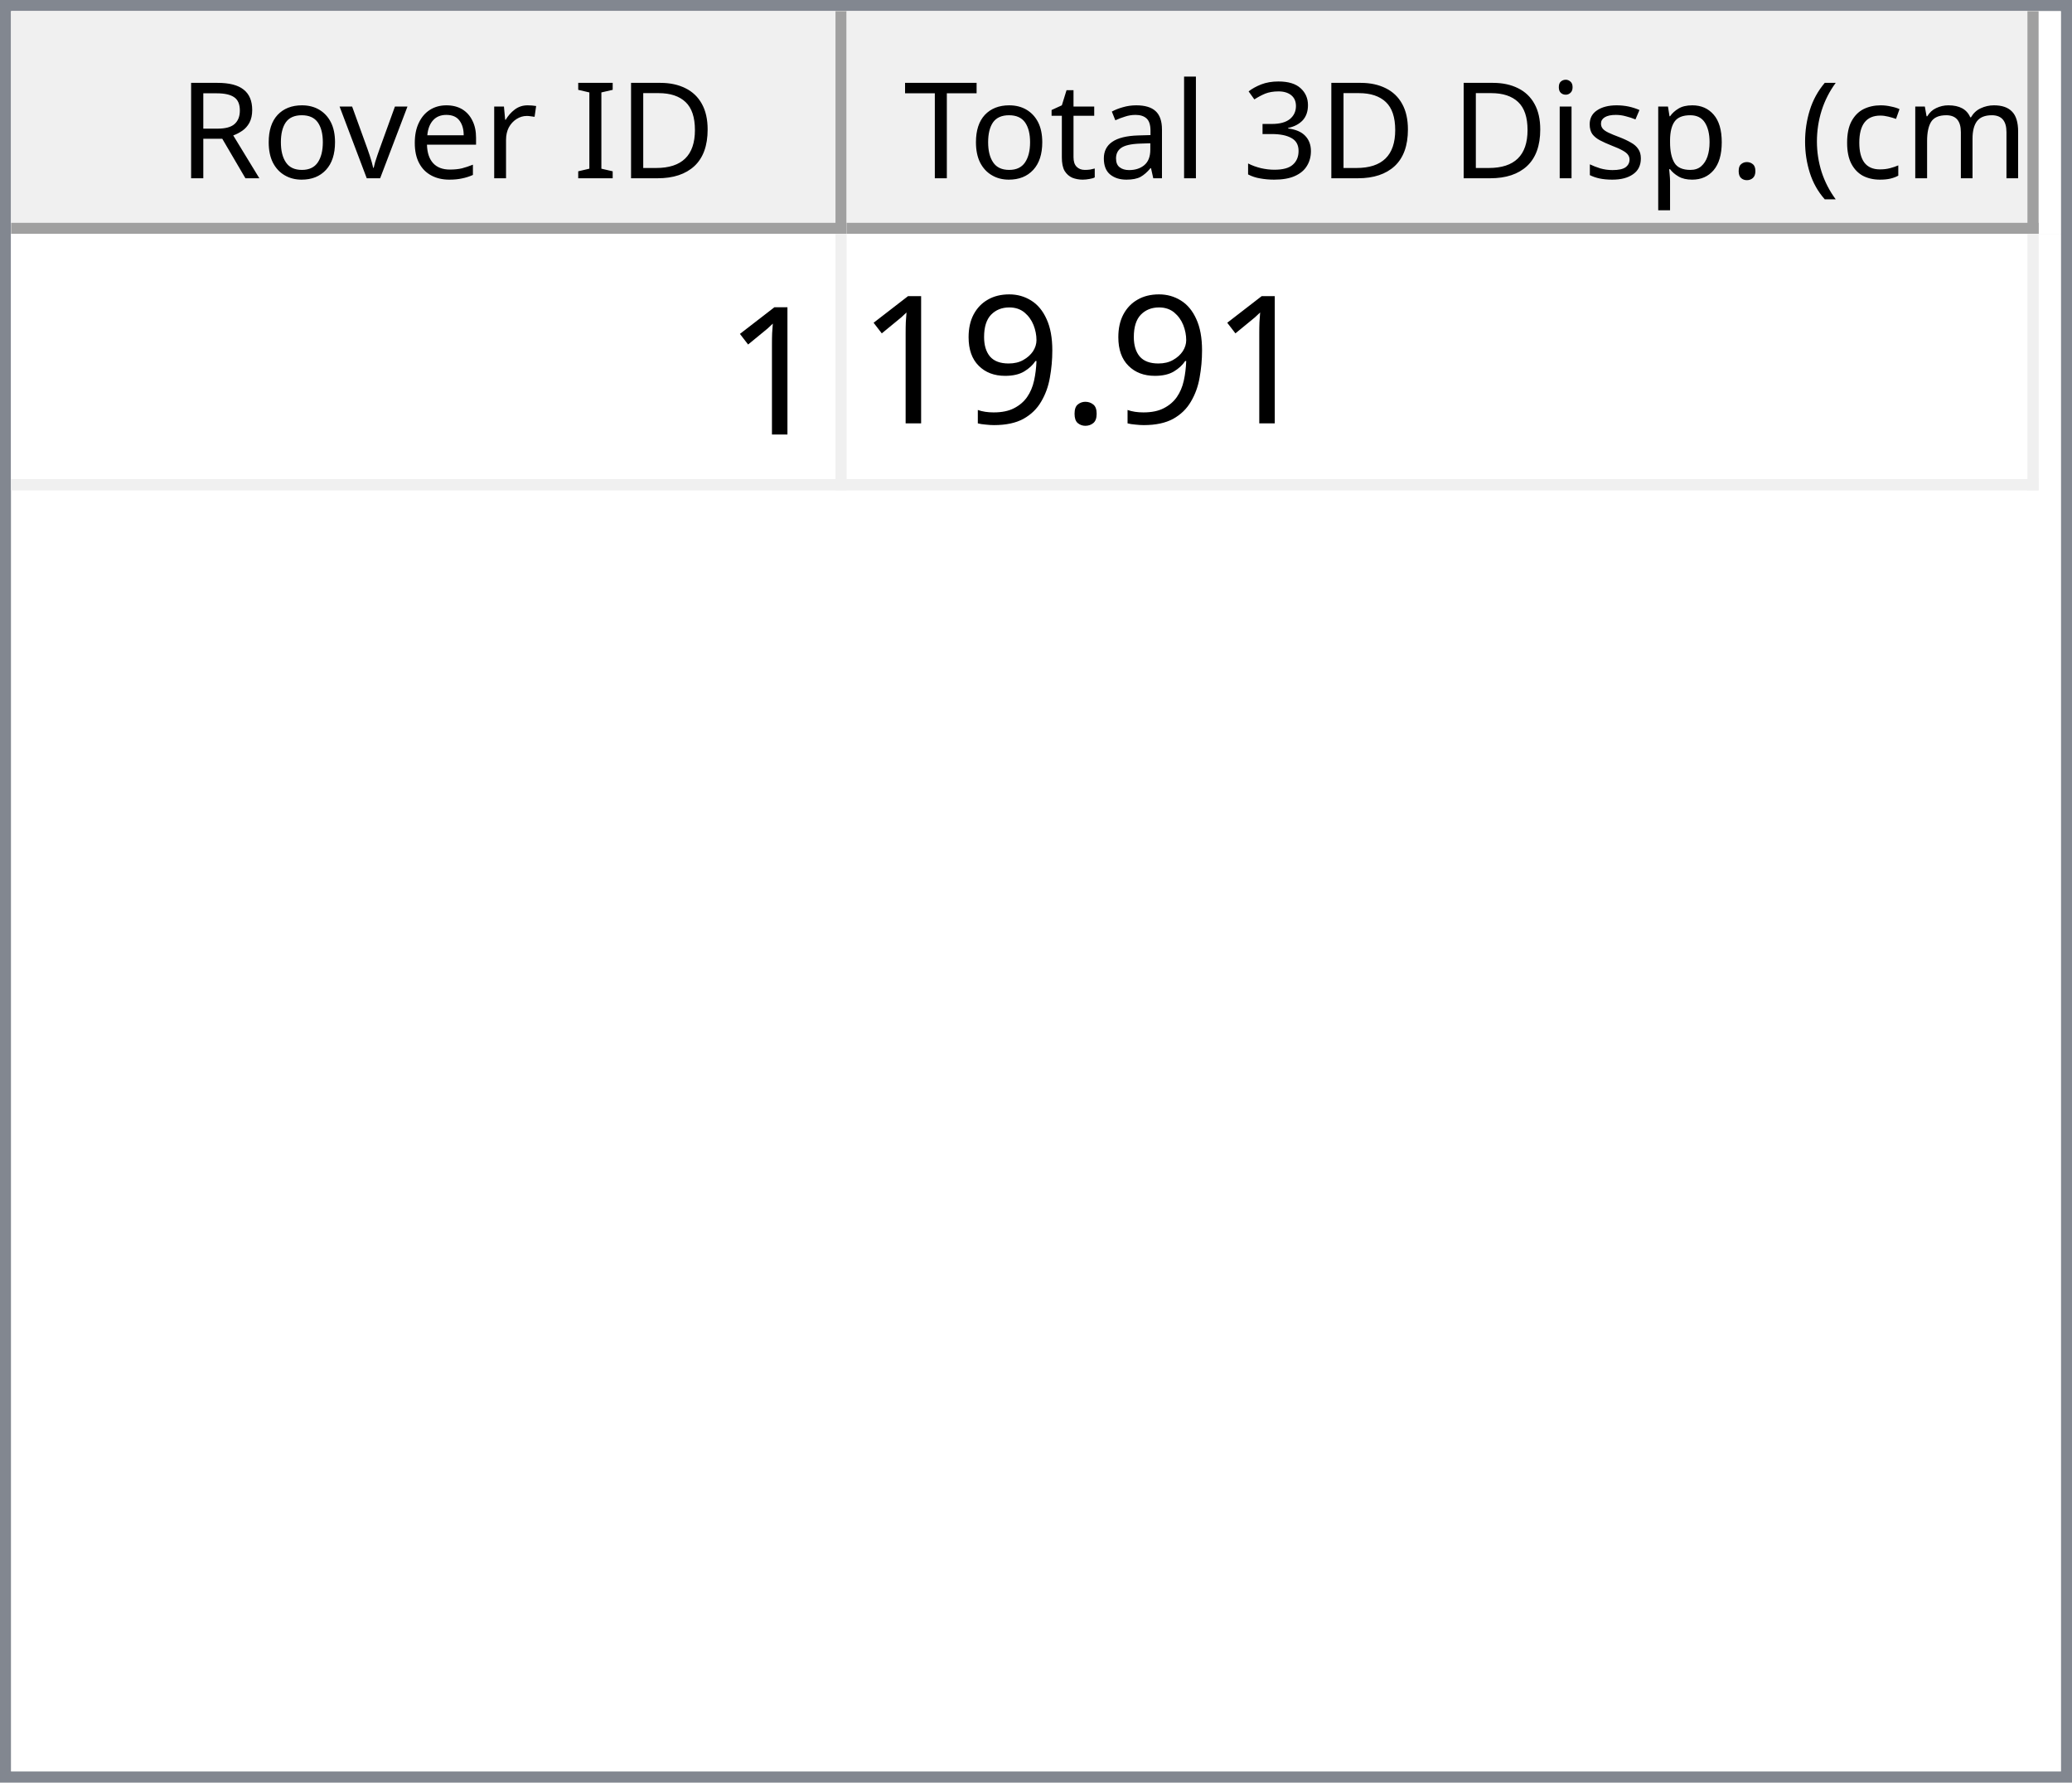
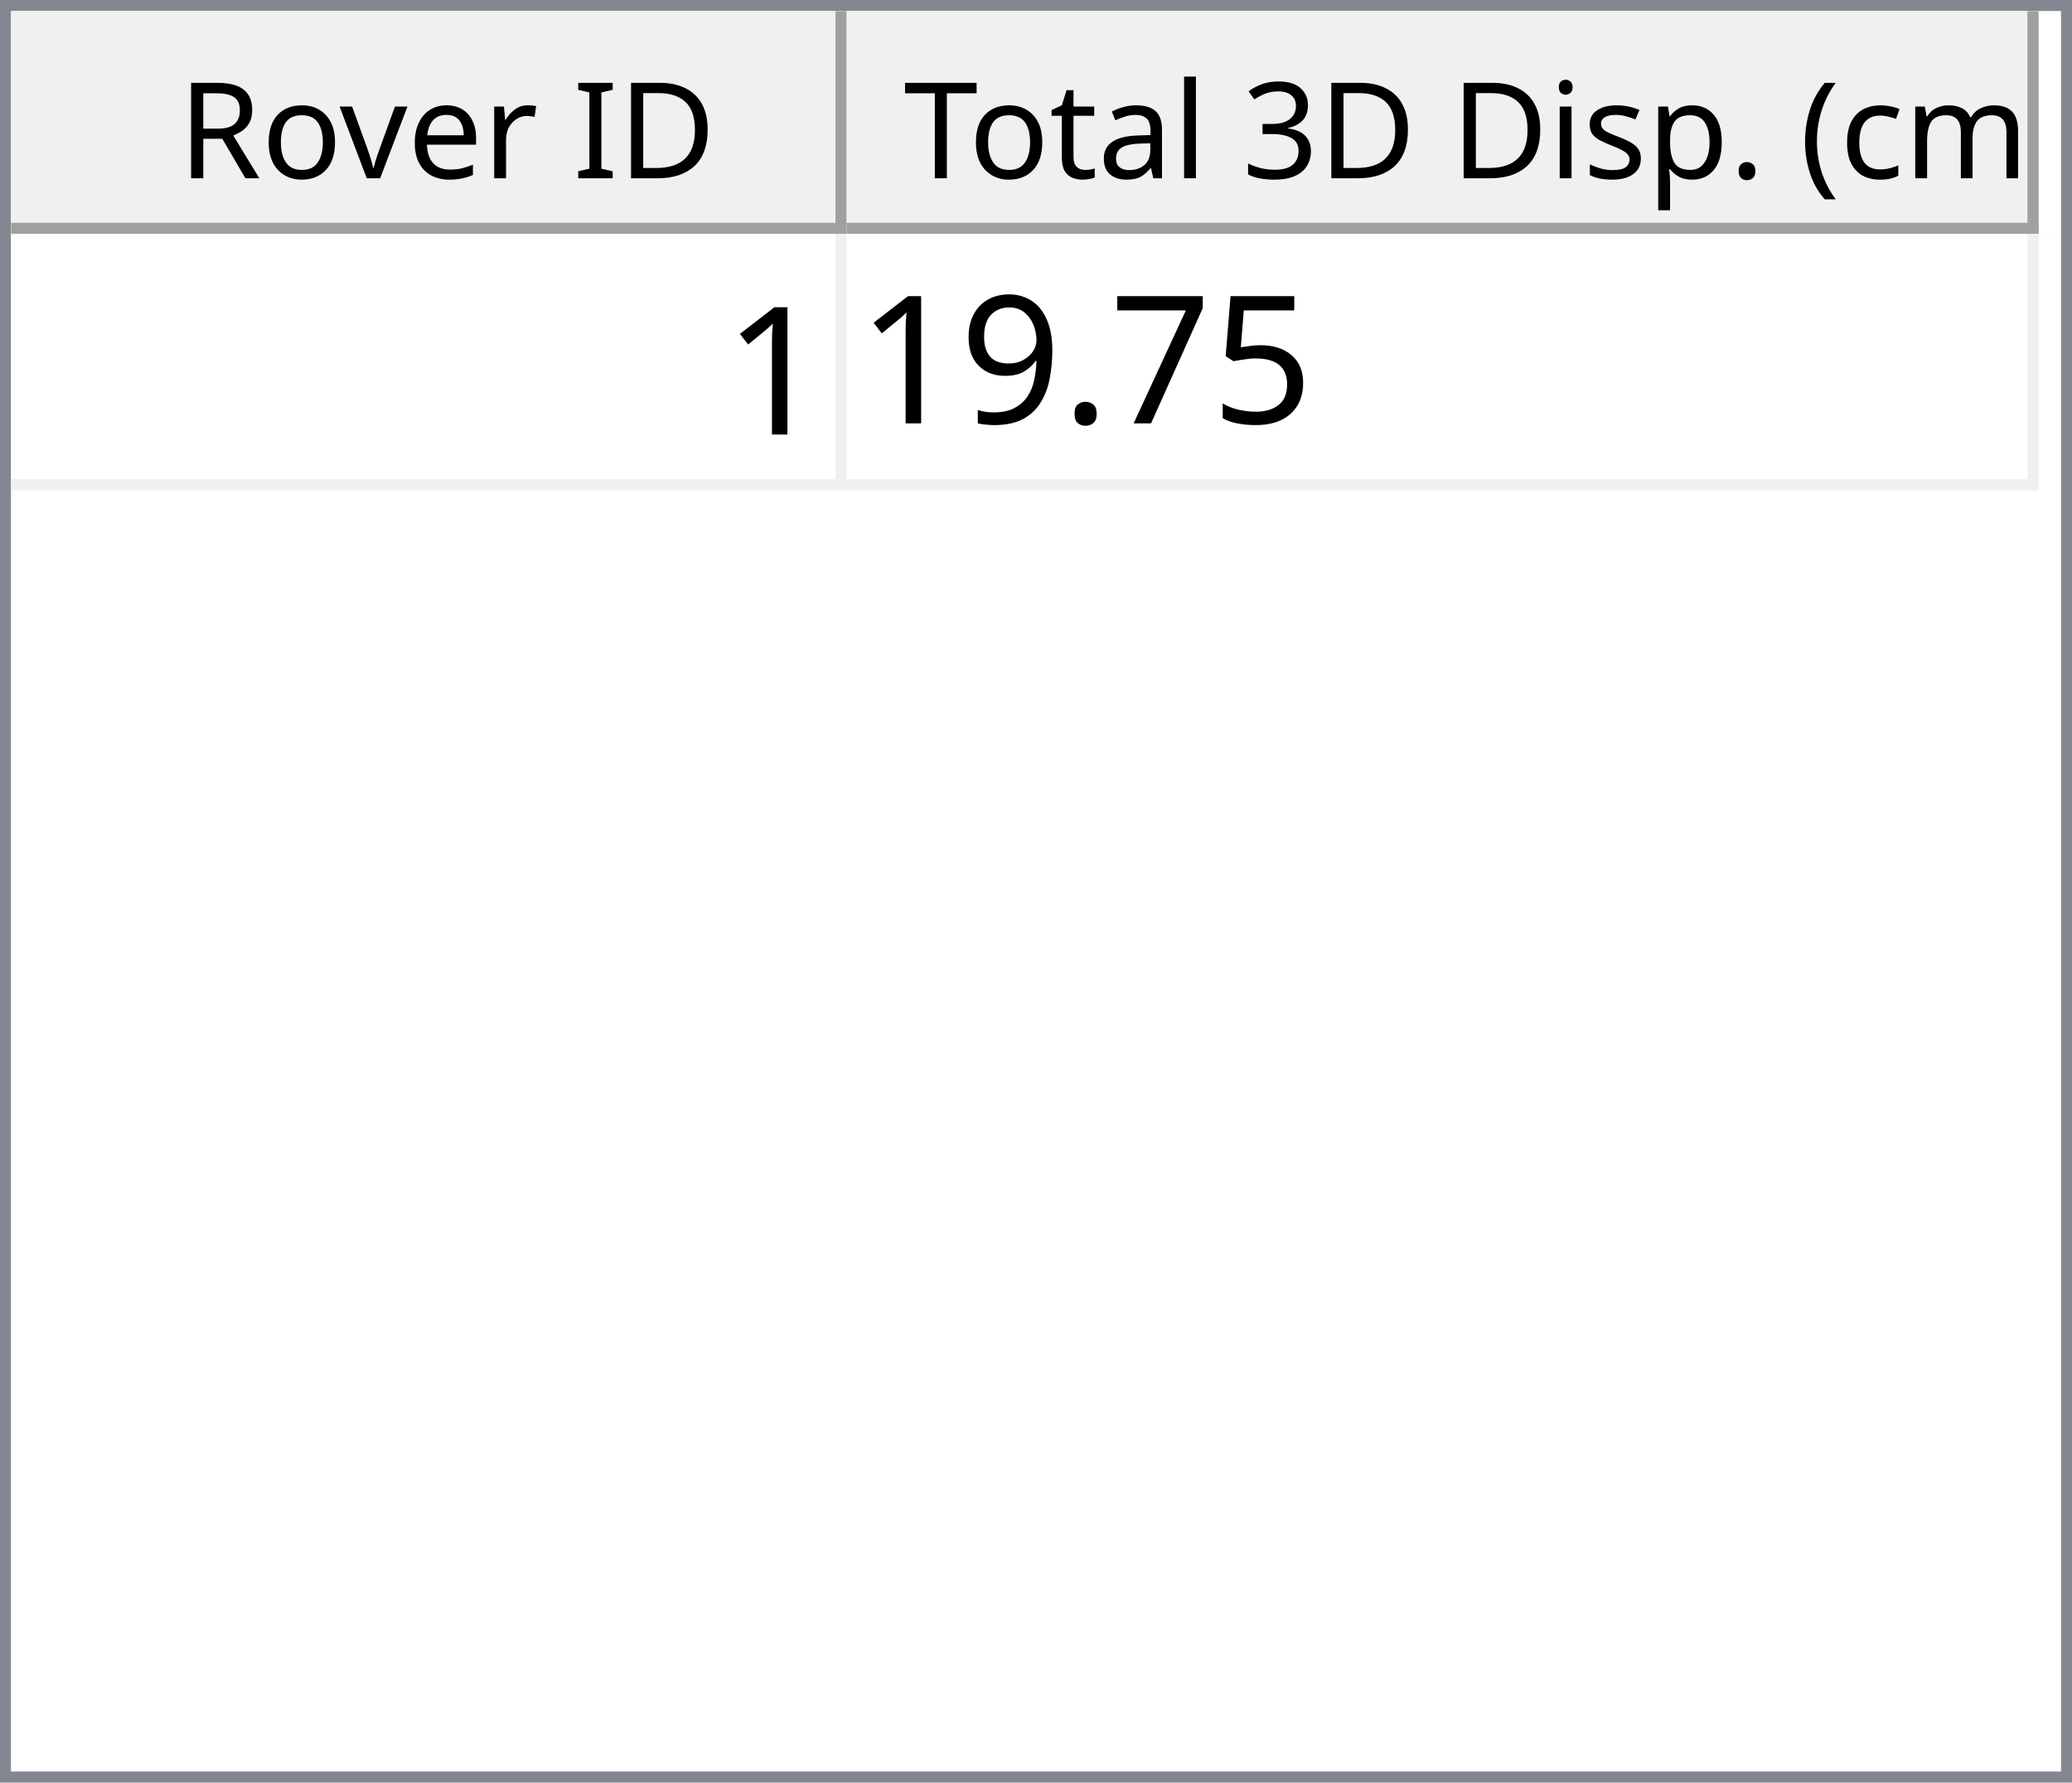
<svg xmlns="http://www.w3.org/2000/svg" style="fill-opacity:1; color-rendering:auto; color-interpolation:auto; text-rendering:auto; stroke:black; stroke-linecap:square; stroke-miterlimit:10; shape-rendering:auto; stroke-opacity:1; fill:black; stroke-dasharray:none; font-weight:normal; stroke-width:1; font-family:'Dialog'; font-style:normal; stroke-linejoin:miter; font-size:12px; stroke-dashoffset:0; image-rendering:auto;" width="186" height="160">
  <defs id="genericDefs" />
  <g>
    <defs id="defs1">
      <clipPath clipPathUnits="userSpaceOnUse" id="clipPath1">
        <path d="M0 0 L186 0 L186 160 L0 160 L0 0 Z" />
      </clipPath>
      <clipPath clipPathUnits="userSpaceOnUse" id="clipPath2">
        <path d="M0 0 L0 160 L186 160 L186 0 Z" />
      </clipPath>
      <clipPath clipPathUnits="userSpaceOnUse" id="clipPath3">
        <path d="M0 0 L0 20 L184 20 L184 0 Z" />
      </clipPath>
      <clipPath clipPathUnits="userSpaceOnUse" id="clipPath4">
        <path d="M0 0 L0 20 L75 20 L75 0 Z" />
      </clipPath>
      <clipPath clipPathUnits="userSpaceOnUse" id="clipPath5">
        <path d="M1 1 L1 19 L74 19 L74 1 Z" />
      </clipPath>
      <clipPath clipPathUnits="userSpaceOnUse" id="clipPath6">
        <path d="M0 0 L0 18 L73 18 L73 0 Z" />
      </clipPath>
      <clipPath clipPathUnits="userSpaceOnUse" id="clipPath7">
        <path d="M-0.5 -0.5 L-0.5 19.5 L74.5 19.5 L74.5 -0.5 Z" />
      </clipPath>
      <clipPath clipPathUnits="userSpaceOnUse" id="clipPath8">
        <path d="M0 0 L0 20 L107 20 L107 0 Z" />
      </clipPath>
      <clipPath clipPathUnits="userSpaceOnUse" id="clipPath9">
        <path d="M1 1 L1 19 L106 19 L106 1 Z" />
      </clipPath>
      <clipPath clipPathUnits="userSpaceOnUse" id="clipPath10">
        <path d="M0 0 L0 18 L105 18 L105 0 Z" />
      </clipPath>
      <clipPath clipPathUnits="userSpaceOnUse" id="clipPath11">
        <path d="M-0.5 -0.5 L-0.5 19.5 L106.5 19.5 L106.5 -0.5 Z" />
      </clipPath>
      <clipPath clipPathUnits="userSpaceOnUse" id="clipPath12">
        <path d="M0 0 L0 138 L184 138 L184 0 Z" />
      </clipPath>
      <clipPath clipPathUnits="userSpaceOnUse" id="clipPath13">
        <path d="M0 0 L0 23 L182 23 L182 0 Z" />
      </clipPath>
      <clipPath clipPathUnits="userSpaceOnUse" id="clipPath14">
        <path d="M-0.5 -0.5 L-0.5 22.5 L181.5 22.5 L181.5 -0.5 Z" />
      </clipPath>
      <clipPath clipPathUnits="userSpaceOnUse" id="clipPath15">
        <path d="M0 0 L0 22 L74 22 L74 0 Z" />
      </clipPath>
      <clipPath clipPathUnits="userSpaceOnUse" id="clipPath16">
        <path d="M0 0 L0 22 L106 22 L106 0 Z" />
      </clipPath>
      <font horiz-adv-x="64.551" id="font1">
        <font-face ascent="107.91" descent="25.098" units-per-em="100" style="font-style:normal; font-family:Segoe UI; font-weight:normal;" />
        <missing-glyph horiz-adv-x="64.551" d="M8.109 0 L8.109 68.266 L56.453 68.266 L56.453 0 L8.109 0 ZM15.328 7.234 L49.219 7.234 L49.219 61.031 L15.328 61.031 L15.328 7.234 Z" />
        <glyph unicode="D" horiz-adv-x="70.117" d="M9.188 0 L9.188 70.016 L28.516 70.016 Q65.531 70.016 65.531 35.891 Q65.531 19.672 55.25 9.836 Q44.969 0 27.734 0 L9.188 0 ZM17.391 62.594 L17.391 7.422 L27.828 7.422 Q41.609 7.422 49.273 14.797 Q56.938 22.172 56.938 35.688 Q56.938 62.594 28.328 62.594 L17.391 62.594 Z" />
        <glyph unicode="I" horiz-adv-x="26.611" d="M17.391 0 L9.188 0 L9.188 70.016 L17.391 70.016 L17.391 0 Z" />
        <glyph unicode=" " horiz-adv-x="27.393" d="" />
        <glyph unicode="r" horiz-adv-x="34.766" d="M34.188 41.891 Q32.078 43.5 28.125 43.5 Q23 43.5 19.555 38.672 Q16.109 33.844 16.109 25.484 L16.109 0 L8.109 0 L8.109 50 L16.109 50 L16.109 39.703 L16.312 39.703 Q18.016 44.969 21.531 47.922 Q25.047 50.875 29.391 50.875 Q32.516 50.875 34.188 50.203 L34.188 41.891 Z" />
        <glyph unicode="e" horiz-adv-x="52.295" d="M48.297 23 L12.984 23 Q13.188 14.656 17.484 10.109 Q21.781 5.562 29.297 5.562 Q37.75 5.562 44.828 11.141 L44.828 3.609 Q38.234 -1.172 27.391 -1.172 Q16.797 -1.172 10.742 5.641 Q4.688 12.453 4.688 24.812 Q4.688 36.469 11.305 43.82 Q17.922 51.172 27.734 51.172 Q37.547 51.172 42.922 44.828 Q48.297 38.484 48.297 27.203 L48.297 23 ZM40.094 29.781 Q40.047 36.719 36.75 40.578 Q33.453 44.438 27.594 44.438 Q21.922 44.438 17.969 40.383 Q14.016 36.328 13.094 29.781 L40.094 29.781 Z" />
        <glyph unicode="v" horiz-adv-x="47.9" d="M47.406 50 L27.484 0 L19.625 0 L0.688 50 L9.469 50 L22.172 13.672 Q23.578 9.672 23.922 6.688 L24.125 6.688 Q24.609 10.453 25.688 13.484 L38.969 50 L47.406 50 Z" />
        <glyph unicode="o" horiz-adv-x="58.594" d="M29 -1.172 Q17.922 -1.172 11.305 5.836 Q4.688 12.844 4.688 24.422 Q4.688 37.016 11.57 44.094 Q18.453 51.172 30.172 51.172 Q41.359 51.172 47.633 44.289 Q53.906 37.406 53.906 25.203 Q53.906 13.234 47.141 6.031 Q40.375 -1.172 29 -1.172 ZM29.594 44.438 Q21.875 44.438 17.383 39.188 Q12.891 33.938 12.891 24.703 Q12.891 15.828 17.43 10.695 Q21.969 5.562 29.594 5.562 Q37.359 5.562 41.531 10.594 Q45.703 15.625 45.703 24.906 Q45.703 34.281 41.531 39.359 Q37.359 44.438 29.594 44.438 Z" />
        <glyph unicode="R" horiz-adv-x="59.814" d="M59.375 0 L49.609 0 L37.891 19.625 Q36.281 22.359 34.766 24.289 Q33.25 26.219 31.664 27.438 Q30.078 28.656 28.25 29.219 Q26.422 29.781 24.125 29.781 L17.391 29.781 L17.391 0 L9.188 0 L9.188 70.016 L30.078 70.016 Q34.672 70.016 38.555 68.867 Q42.438 67.719 45.289 65.375 Q48.141 63.031 49.758 59.547 Q51.375 56.062 51.375 51.375 Q51.375 47.703 50.273 44.656 Q49.172 41.609 47.148 39.211 Q45.125 36.812 42.266 35.133 Q39.406 33.453 35.844 32.516 L35.844 32.328 Q37.594 31.547 38.891 30.547 Q40.188 29.547 41.359 28.18 Q42.531 26.812 43.68 25.078 Q44.828 23.344 46.234 21.047 L59.375 0 ZM17.391 62.594 L17.391 37.203 L28.516 37.203 Q31.594 37.203 34.203 38.133 Q36.812 39.062 38.719 40.797 Q40.625 42.531 41.703 45.047 Q42.781 47.562 42.781 50.688 Q42.781 56.297 39.141 59.445 Q35.5 62.594 28.609 62.594 L17.391 62.594 Z" />
        <glyph unicode=")" horiz-adv-x="30.176" d="M8.297 -15.922 L1.172 -15.922 Q16.406 2.344 16.406 26.812 Q16.406 51.469 1.078 70.016 L8.297 70.016 Q23.531 52.156 23.531 26.703 Q23.531 1.375 8.297 -15.922 Z" />
        <glyph unicode="m" horiz-adv-x="86.133" d="M79.109 0 L71.094 0 L71.094 28.719 Q71.094 37.016 68.531 40.727 Q65.969 44.438 59.906 44.438 Q54.781 44.438 51.195 39.75 Q47.609 35.062 47.609 28.516 L47.609 0 L39.594 0 L39.594 29.688 Q39.594 44.438 28.219 44.438 Q22.953 44.438 19.531 40.016 Q16.109 35.594 16.109 28.516 L16.109 0 L8.109 0 L8.109 50 L16.109 50 L16.109 42.094 L16.312 42.094 Q21.625 51.172 31.844 51.172 Q36.969 51.172 40.773 48.312 Q44.578 45.453 46 40.828 Q51.562 51.172 62.594 51.172 Q79.109 51.172 79.109 30.812 L79.109 0 Z" />
        <glyph unicode="c" horiz-adv-x="46.191" d="M42.188 2.297 Q36.422 -1.172 28.516 -1.172 Q17.828 -1.172 11.258 5.789 Q4.688 12.75 4.688 23.828 Q4.688 36.188 11.766 43.68 Q18.844 51.172 30.672 51.172 Q37.25 51.172 42.281 48.734 L42.281 40.531 Q36.719 44.438 30.375 44.438 Q22.703 44.438 17.797 38.945 Q12.891 33.453 12.891 24.516 Q12.891 15.719 17.508 10.641 Q22.125 5.562 29.891 5.562 Q36.422 5.562 42.188 9.906 L42.188 2.297 Z" />
        <glyph unicode="(" horiz-adv-x="30.176" d="M29.109 -15.922 L21.969 -15.922 Q6.844 1.375 6.844 26.703 Q6.844 52.156 21.969 70.016 L29.203 70.016 Q13.875 51.469 13.875 26.812 Q13.875 2.344 29.109 -15.922 Z" />
        <glyph unicode="." horiz-adv-x="21.68" d="M10.891 -1.078 Q8.641 -1.078 7.055 0.539 Q5.469 2.156 5.469 4.391 Q5.469 6.641 7.055 8.273 Q8.641 9.906 10.891 9.906 Q13.188 9.906 14.797 8.273 Q16.406 6.641 16.406 4.391 Q16.406 2.156 14.797 0.539 Q13.188 -1.078 10.891 -1.078 Z" />
        <glyph unicode="p" horiz-adv-x="58.789" d="M16.312 7.234 L16.109 7.234 L16.109 -23 L8.109 -23 L8.109 50 L16.109 50 L16.109 41.219 L16.312 41.219 Q22.219 51.172 33.594 51.172 Q43.266 51.172 48.688 44.461 Q54.109 37.75 54.109 26.469 Q54.109 13.922 48 6.375 Q41.891 -1.172 31.297 -1.172 Q21.578 -1.172 16.312 7.234 ZM16.109 27.391 L16.109 20.406 Q16.109 14.203 20.141 9.883 Q24.172 5.562 30.375 5.562 Q37.641 5.562 41.773 11.133 Q45.906 16.703 45.906 26.609 Q45.906 34.969 42.047 39.703 Q38.188 44.438 31.594 44.438 Q24.609 44.438 20.359 39.578 Q16.109 34.719 16.109 27.391 Z" />
        <glyph unicode="s" horiz-adv-x="42.432" d="M5.078 1.812 L5.078 10.406 Q11.625 5.562 19.484 5.562 Q30.031 5.562 30.031 12.594 Q30.031 14.594 29.125 15.992 Q28.219 17.391 26.68 18.461 Q25.141 19.531 23.07 20.383 Q21 21.234 18.609 22.172 Q15.281 23.484 12.766 24.828 Q10.25 26.172 8.57 27.859 Q6.891 29.547 6.031 31.695 Q5.172 33.844 5.172 36.719 Q5.172 40.234 6.789 42.945 Q8.406 45.656 11.086 47.484 Q13.766 49.312 17.211 50.242 Q20.656 51.172 24.312 51.172 Q30.812 51.172 35.938 48.922 L35.938 40.828 Q30.422 44.438 23.25 44.438 Q21 44.438 19.195 43.922 Q17.391 43.406 16.094 42.477 Q14.797 41.547 14.086 40.258 Q13.375 38.969 13.375 37.406 Q13.375 35.453 14.086 34.133 Q14.797 32.812 16.164 31.789 Q17.531 30.766 19.484 29.938 Q21.438 29.109 23.922 28.125 Q27.25 26.859 29.883 25.516 Q32.516 24.172 34.375 22.484 Q36.234 20.797 37.234 18.602 Q38.234 16.406 38.234 13.375 Q38.234 9.672 36.602 6.938 Q34.969 4.203 32.234 2.398 Q29.5 0.594 25.93 -0.289 Q22.359 -1.172 18.453 -1.172 Q10.75 -1.172 5.078 1.812 Z" />
        <glyph unicode="i" horiz-adv-x="24.219" d="M12.203 62.703 Q10.062 62.703 8.547 64.164 Q7.031 65.625 7.031 67.875 Q7.031 70.125 8.547 71.609 Q10.062 73.094 12.203 73.094 Q14.406 73.094 15.945 71.609 Q17.484 70.125 17.484 67.875 Q17.484 65.719 15.945 64.211 Q14.406 62.703 12.203 62.703 ZM16.109 0 L8.109 0 L8.109 50 L16.109 50 L16.109 0 Z" />
        <glyph unicode="3" horiz-adv-x="53.906" d="M46.531 19.828 Q46.531 15.094 44.75 11.211 Q42.969 7.328 39.719 4.57 Q36.469 1.812 31.93 0.297 Q27.391 -1.219 21.922 -1.219 Q11.922 -1.219 6 2.594 L6 11.188 Q13.094 5.609 22.219 5.609 Q25.875 5.609 28.828 6.539 Q31.781 7.469 33.906 9.227 Q36.031 10.984 37.18 13.477 Q38.328 15.969 38.328 19.094 Q38.328 32.812 18.797 32.812 L12.984 32.812 L12.984 39.594 L18.5 39.594 Q35.797 39.594 35.797 52.484 Q35.797 64.406 22.609 64.406 Q15.188 64.406 8.688 59.422 L8.688 67.188 Q15.375 71.188 24.609 71.188 Q29 71.188 32.57 69.969 Q36.141 68.75 38.68 66.555 Q41.219 64.359 42.609 61.281 Q44 58.203 44 54.5 Q44 40.672 30.031 36.719 L30.031 36.531 Q33.594 36.141 36.625 34.797 Q39.656 33.453 41.852 31.305 Q44.047 29.156 45.289 26.25 Q46.531 23.344 46.531 19.828 Z" />
        <glyph unicode="l" horiz-adv-x="24.219" d="M16.109 0 L8.109 0 L8.109 74.031 L16.109 74.031 L16.109 0 Z" />
        <glyph unicode="a" horiz-adv-x="50.879" d="M43.891 0 L35.891 0 L35.891 7.812 L35.688 7.812 Q30.469 -1.172 20.312 -1.172 Q12.844 -1.172 8.617 2.781 Q4.391 6.734 4.391 13.281 Q4.391 27.297 20.906 29.594 L35.891 31.688 Q35.891 44.438 25.594 44.438 Q16.547 44.438 9.281 38.281 L9.281 46.484 Q16.656 51.172 26.266 51.172 Q43.891 51.172 43.891 32.516 L43.891 0 ZM35.891 25.297 L23.828 23.641 Q18.266 22.859 15.43 20.875 Q12.594 18.891 12.594 13.875 Q12.594 10.203 15.211 7.883 Q17.828 5.562 22.172 5.562 Q28.125 5.562 32.008 9.742 Q35.891 13.922 35.891 20.312 L35.891 25.297 Z" />
        <glyph unicode="t" horiz-adv-x="33.887" d="M31.297 0.484 Q28.469 -1.078 23.828 -1.078 Q10.688 -1.078 10.688 13.578 L10.688 43.172 L2.094 43.172 L2.094 50 L10.688 50 L10.688 62.203 L18.703 64.797 L18.703 50 L31.297 50 L31.297 43.172 L18.703 43.172 L18.703 14.984 Q18.703 9.969 20.414 7.82 Q22.125 5.672 26.078 5.672 Q29.109 5.672 31.297 7.328 L31.297 0.484 Z" />
        <glyph unicode="T" horiz-adv-x="52.393" d="M50.594 62.594 L30.375 62.594 L30.375 0 L22.172 0 L22.172 62.594 L2 62.594 L2 70.016 L50.594 70.016 L50.594 62.594 Z" />
      </font>
      <font horiz-adv-x="75.0" id="font2">
        <font-face ascent="100.537" descent="21.973" units-per-em="100" style="font-style:normal; font-family:sans-serif; font-weight:normal;" />
        <missing-glyph horiz-adv-x="75.0" d="M12.5 0 L12.5 62.5 L62.5 62.5 L62.5 0 L12.5 0 ZM14.062 1.562 L60.938 1.562 L60.938 60.938 L14.062 60.938 L14.062 1.562 Z" />
        <glyph unicode="1" horiz-adv-x="55.615" d="M37.25 0 L28.469 0 L28.469 56 Q25.297 52.984 20.141 49.953 Q14.984 46.922 10.891 45.406 L10.891 53.906 Q18.266 57.375 23.781 62.305 Q29.297 67.234 31.594 71.875 L37.25 71.875 L37.25 0 Z" />
+         <glyph unicode="5" horiz-adv-x="55.615" d="M4.156 18.75 L13.375 19.531 Q14.406 12.797 18.141 9.398 Q21.875 6 27.156 6 Q33.5 6 37.891 10.789 Q42.281 15.578 42.281 23.484 Q42.281 31 38.062 35.352 Q33.844 39.703 27 39.703 Q22.75 39.703 19.336 37.773 Q15.922 35.844 13.969 32.766 L5.719 33.844 L12.641 70.609 L48.25 70.609 L48.25 62.203 L19.672 62.203 L15.828 42.969 Q22.266 47.469 29.344 47.469 Q38.719 47.469 45.164 40.969 Q51.609 34.469 51.609 24.266 Q51.609 14.547 45.953 7.469 Q39.062 -1.219 27.156 -1.219 Q17.391 -1.219 11.211 4.25 Q5.031 9.719 4.156 18.75 Z" />
+         <glyph unicode="7" horiz-adv-x="55.615" d="M4.734 62.203 L4.734 70.656 L51.078 70.656 L51.078 63.812 Q44.234 56.547 37.523 44.484 Q30.812 32.422 27.156 19.672 Q24.516 10.688 23.781 0 L14.75 0 Q14.891 8.453 18.062 20.414 Q21.234 32.375 27.172 43.484 Q33.109 54.594 39.797 62.203 L4.734 62.203 Z" />
        <glyph unicode="." horiz-adv-x="27.783" d="M9.078 0 L9.078 10.016 L19.094 10.016 L19.094 0 L9.078 0 Z" />
        <glyph unicode="9" horiz-adv-x="55.615" d="M5.469 16.547 L13.922 17.328 Q14.984 11.375 18.016 8.688 Q21.047 6 25.781 6 Q29.828 6 32.883 7.859 Q35.938 9.719 37.891 12.82 Q39.844 15.922 41.164 21.195 Q42.484 26.469 42.484 31.938 Q42.484 32.516 42.438 33.688 Q39.797 29.5 35.234 26.883 Q30.672 24.266 25.344 24.266 Q16.453 24.266 10.305 30.711 Q4.156 37.156 4.156 47.703 Q4.156 58.594 10.578 65.234 Q17 71.875 26.656 71.875 Q33.641 71.875 39.43 68.117 Q45.219 64.359 48.219 57.398 Q51.219 50.438 51.219 37.25 Q51.219 23.531 48.242 15.406 Q45.266 7.281 39.383 3.031 Q33.5 -1.219 25.594 -1.219 Q17.188 -1.219 11.867 3.445 Q6.547 8.109 5.469 16.547 ZM41.453 48.141 Q41.453 55.719 37.43 60.156 Q33.406 64.594 27.734 64.594 Q21.875 64.594 17.531 59.812 Q13.188 55.031 13.188 47.406 Q13.188 40.578 17.312 36.305 Q21.438 32.031 27.484 32.031 Q33.594 32.031 37.523 36.305 Q41.453 40.578 41.453 48.141 Z" />
      </font>
    </defs>
    <g style="fill:white; stroke:white;">
      <rect x="0" y="0" width="186" style="clip-path:url(#clipPath1); stroke:none;" height="160" />
    </g>
    <g style="fill:white; text-rendering:optimizeSpeed; color-rendering:optimizeSpeed; image-rendering:optimizeSpeed; shape-rendering:crispEdges; stroke:white; color-interpolation:sRGB;">
      <rect x="0" width="186" height="160" y="0" style="stroke:none;" />
      <path style="stroke:none;" d="M0 160 L186 160 L186 0 L0 0 Z" />
    </g>
    <g style="fill:rgb(240,240,240); font-family:'Segoe UI'; stroke:rgb(240,240,240);">
      <rect x="0" y="0" width="186" style="clip-path:url(#clipPath2); stroke:none;" height="160" />
    </g>
    <g style="fill:rgb(130,135,144); font-family:'Segoe UI'; stroke:rgb(130,135,144);">
      <path d="M0 0 L186 0 L186 160 L0 160 L0 0 ZM1 1 L185 1 L185 159 L1 159 L1 1 Z" style="fill-rule:evenodd; clip-path:url(#clipPath2); stroke:none;" />
    </g>
    <g style="fill:white; font-family:'Segoe UI'; stroke:white;" transform="translate(1,1)">
      <rect x="0" y="0" width="184" style="clip-path:url(#clipPath3); stroke:none;" height="20" />
    </g>
    <g style="fill:rgb(240,240,240); font-family:'Segoe UI'; stroke:rgb(240,240,240);" transform="translate(1,1)">
      <rect x="0" y="0" width="75" style="clip-path:url(#clipPath4); stroke:none;" height="20" />
    </g>
    <g style="font-family:'Segoe UI';" transform="translate(2,2)">
      <text x="14" xml:space="preserve" y="14" style="clip-path:url(#clipPath6); stroke:none;">Rover ID</text>
    </g>
    <g style="fill:rgb(160,160,160); font-family:'Segoe UI'; stroke:rgb(160,160,160); stroke-linejoin:bevel;" transform="translate(1.5,1.5)">
      <line x1="74" x2="74" y1="0" style="fill:none; clip-path:url(#clipPath7);" y2="19" />
    </g>
    <g style="fill:rgb(160,160,160); font-family:'Segoe UI'; stroke:rgb(160,160,160); stroke-linejoin:bevel;" transform="matrix(1,0,0,1,1,1) translate(0.5,0.5)">
      <line x1="0" x2="74" y1="19" style="fill:none; clip-path:url(#clipPath7);" y2="19" />
    </g>
    <g style="fill:rgb(240,240,240); font-family:'Segoe UI'; stroke:rgb(240,240,240);" transform="translate(76,1)">
      <rect x="0" y="0" width="107" style="clip-path:url(#clipPath8); stroke:none;" height="20" />
    </g>
    <g style="font-family:'Segoe UI';" transform="translate(77,2)">
      <text x="1" xml:space="preserve" y="14" style="clip-path:url(#clipPath10); stroke:none;"> Total 3D Disp. (cm)</text>
    </g>
    <g style="fill:rgb(160,160,160); font-family:'Segoe UI'; stroke:rgb(160,160,160); stroke-linejoin:bevel;" transform="translate(76.5,1.5)">
      <line x1="106" x2="106" y1="0" style="fill:none; clip-path:url(#clipPath11);" y2="19" />
    </g>
    <g style="fill:rgb(160,160,160); font-family:'Segoe UI'; stroke:rgb(160,160,160); stroke-linejoin:bevel;" transform="matrix(1,0,0,1,76,1) translate(0.5,0.5)">
      <line x1="0" x2="106" y1="19" style="fill:none; clip-path:url(#clipPath11);" y2="19" />
    </g>
    <g style="fill:white; font-family:'Segoe UI'; stroke:white;" transform="translate(1,21)">
      <rect x="0" y="0" width="184" style="clip-path:url(#clipPath12); stroke:none;" height="138" />
    </g>
    <g style="fill:rgb(240,240,240); font-size:16px; font-family:sans-serif; stroke:rgb(240,240,240);" transform="translate(1,21)">
      <rect x="0" y="0" width="182" style="clip-path:url(#clipPath13); stroke:none;" height="23" />
      <line transform="translate(0.5,0.5)" x1="0" x2="181" y1="22" style="clip-path:url(#clipPath14); fill:none; stroke-linejoin:bevel;" y2="22" />
    </g>
    <g transform="matrix(1,0,0,1,1,21) translate(0.5,0.5)" style="fill:rgb(240,240,240); font-size:16px; font-family:sans-serif; stroke:rgb(240,240,240); stroke-linejoin:bevel;">
      <line x1="74" x2="74" y1="0" style="fill:none; clip-path:url(#clipPath14);" y2="22" />
    </g>
    <g transform="matrix(1,0,0,1,1,21) translate(0.5,0.5)" style="fill:rgb(240,240,240); font-size:16px; font-family:sans-serif; stroke:rgb(240,240,240); stroke-linejoin:bevel;">
      <line x1="181" x2="181" y1="0" style="fill:none; clip-path:url(#clipPath14);" y2="22" />
    </g>
    <g style="fill:white; font-size:16px; font-family:sans-serif; stroke:white;" transform="matrix(1,0,0,1,1,21)">
      <rect x="0" y="0" width="74" style="clip-path:url(#clipPath15); stroke:none;" height="22" />
      <text x="64" y="18" style="fill:black; clip-path:url(#clipPath15); stroke:none;" xml:space="preserve">1</text>
    </g>
    <g style="fill:white; font-size:16px; font-family:sans-serif; stroke:white;" transform="matrix(1,0,0,1,1,21) translate(75,0)">
      <rect x="0" y="0" width="106" style="clip-path:url(#clipPath16); stroke:none;" height="22" />
-       <text x="1" y="17" style="fill:black; clip-path:url(#clipPath16); stroke:none;" xml:space="preserve">19.91</text>
+       <text x="1" y="17" style="fill:black; clip-path:url(#clipPath16); stroke:none;" xml:space="preserve">19.75</text>
    </g>
  </g>
</svg>
